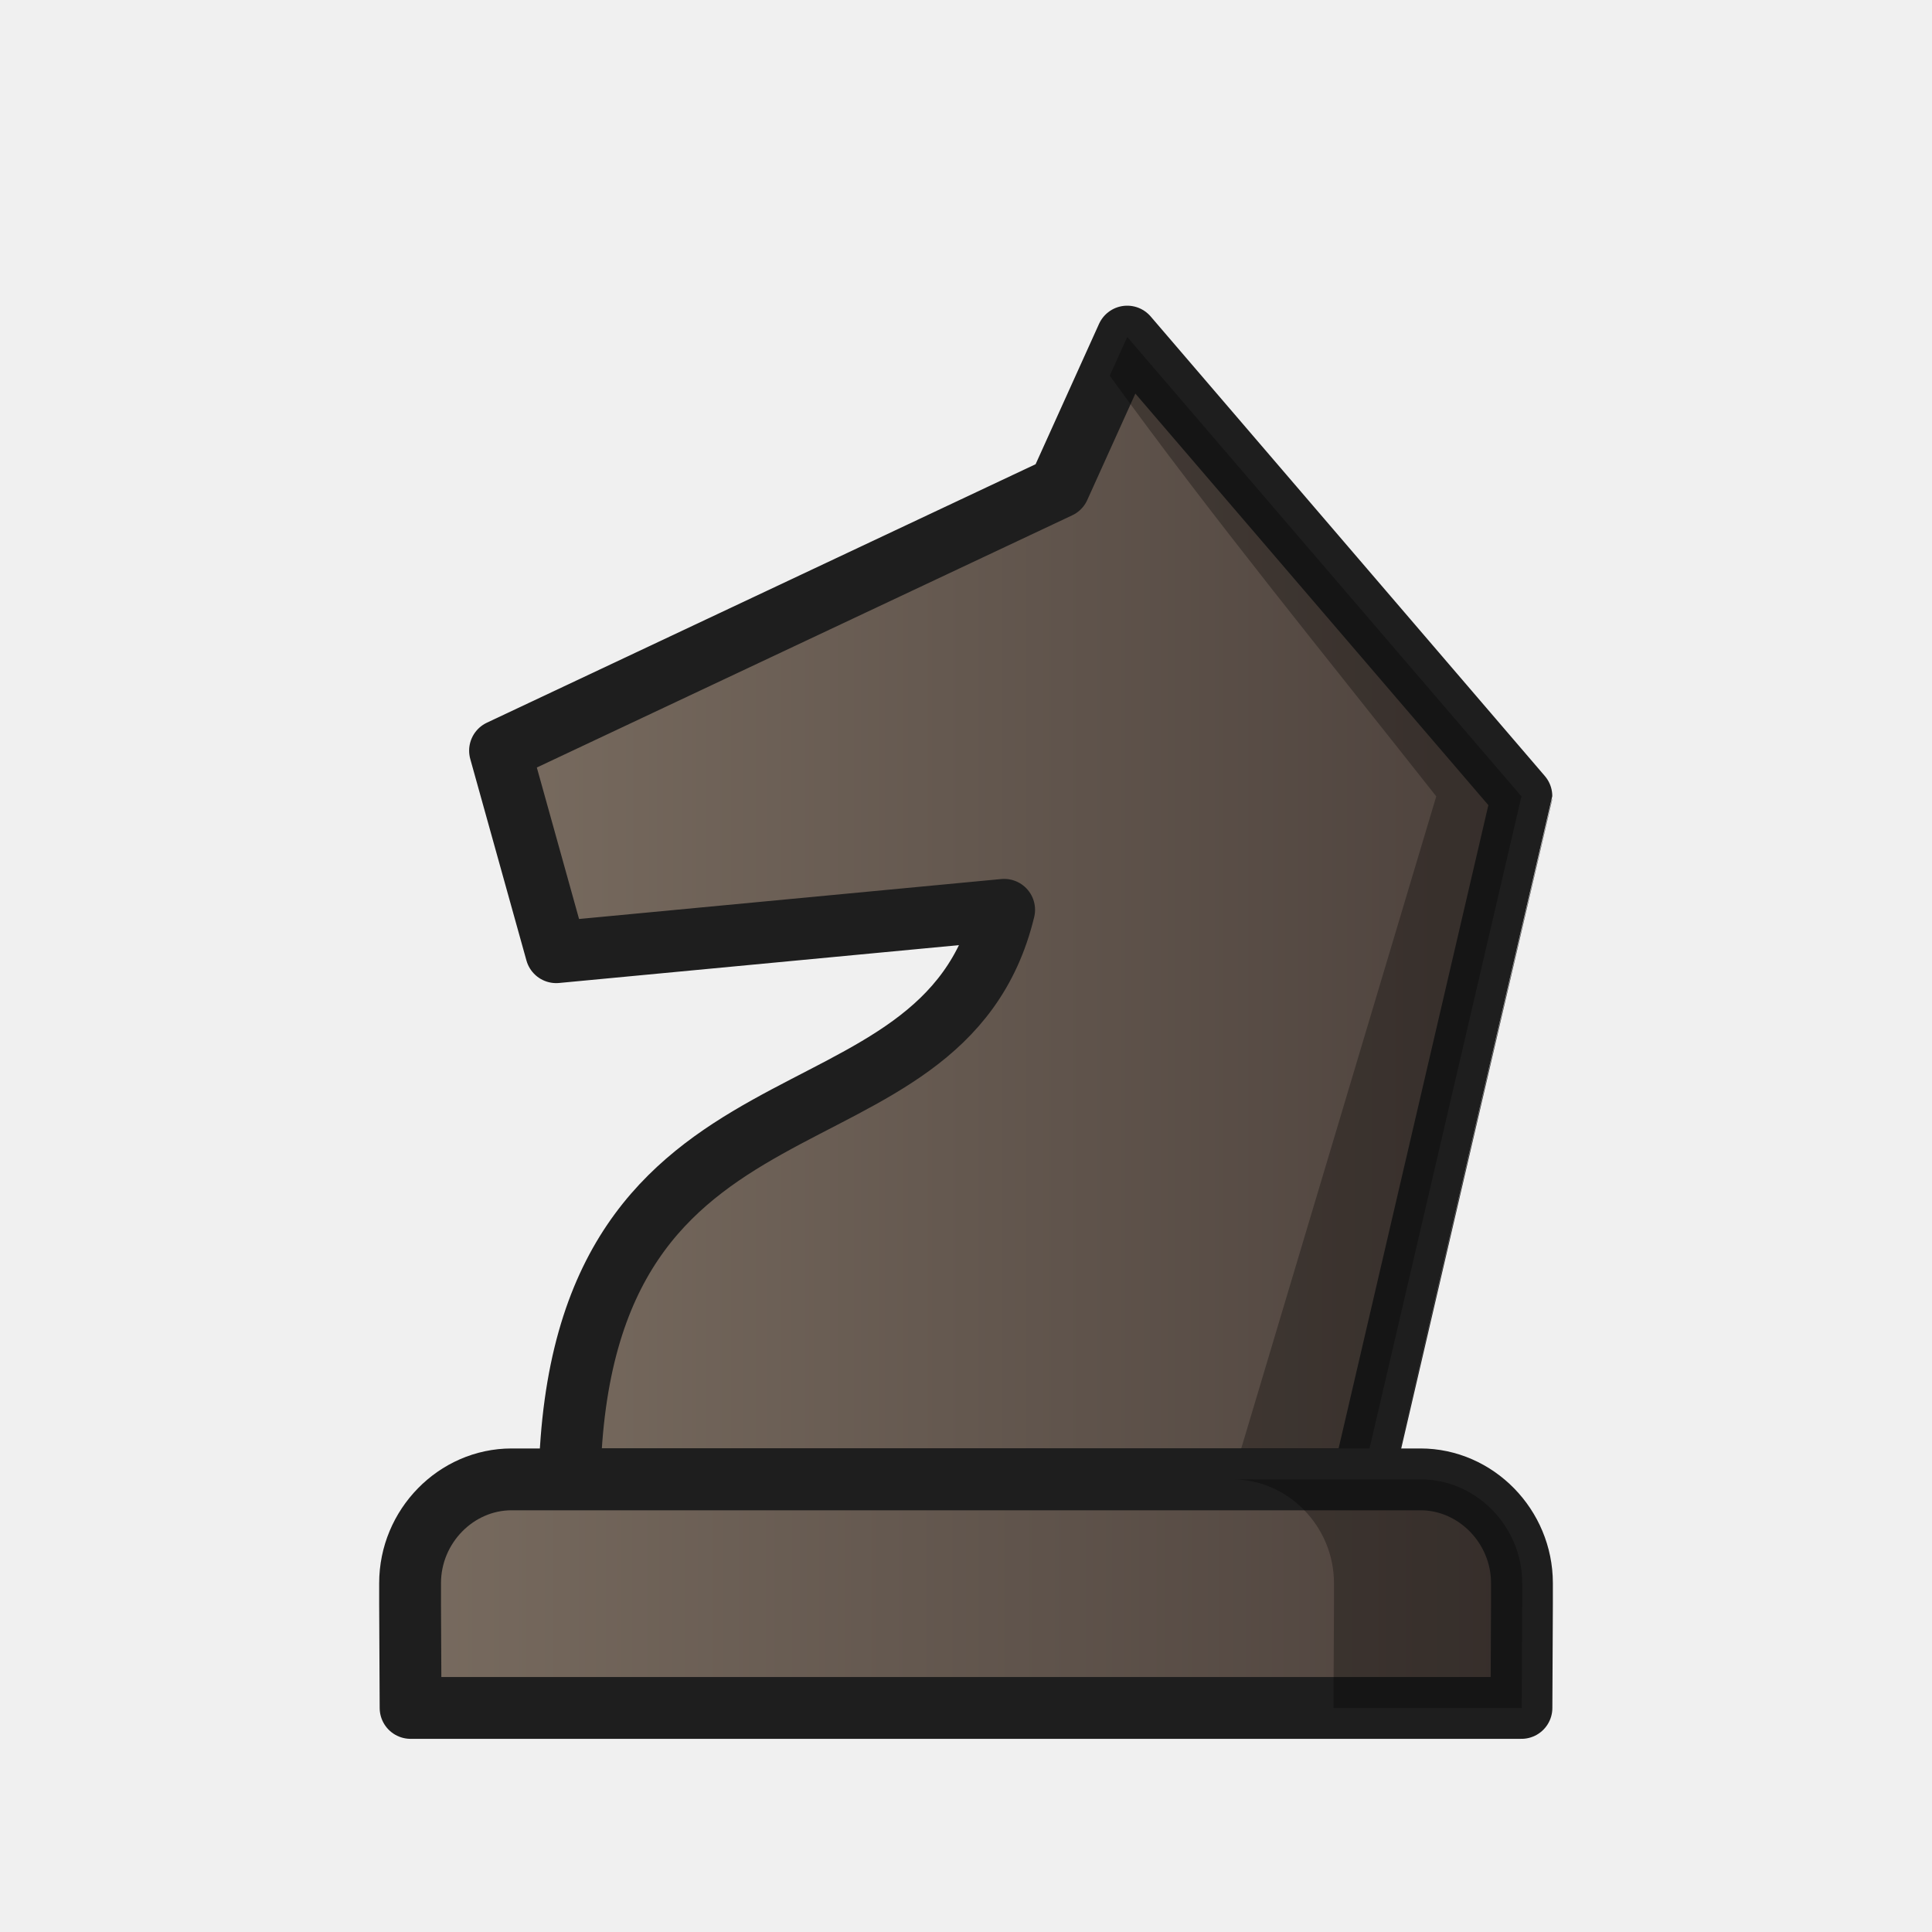
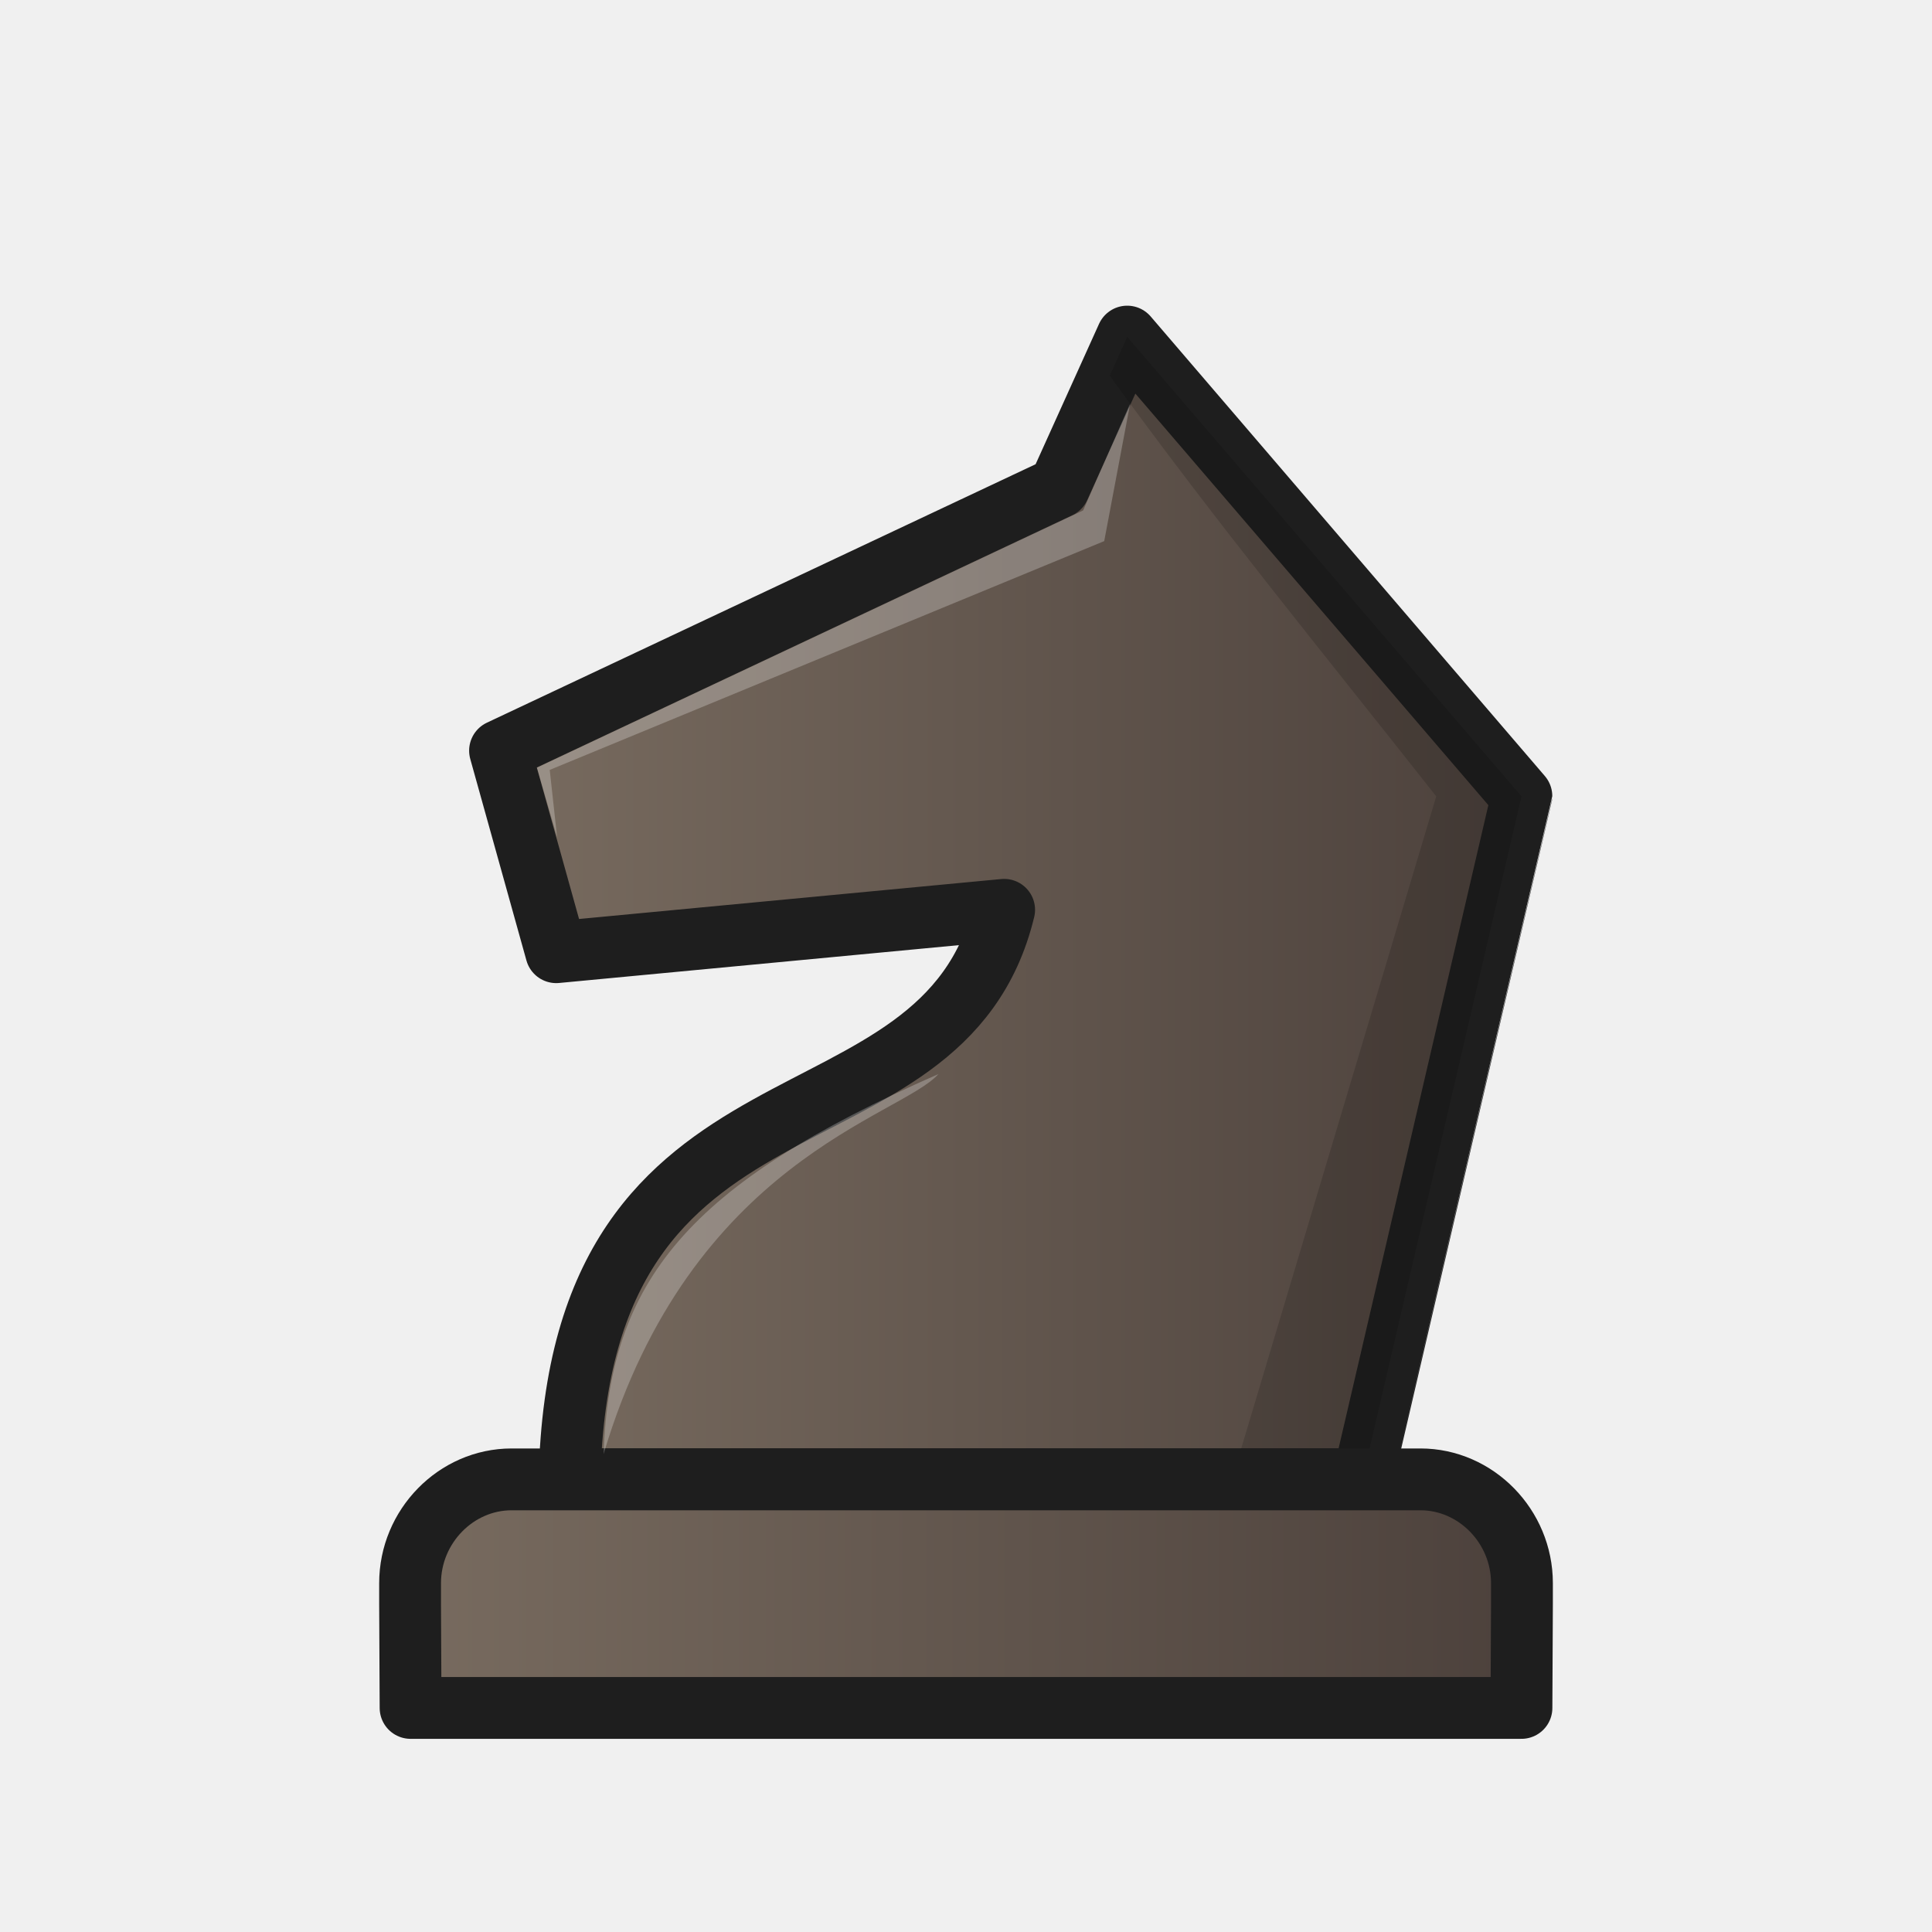
<svg xmlns="http://www.w3.org/2000/svg" xmlns:xlink="http://www.w3.org/1999/xlink" width="50mm" height="50mm" clip-rule="evenodd" fill-rule="evenodd" image-rendering="optimizeQuality" shape-rendering="geometricPrecision" text-rendering="geometricPrecision" version="1.1" viewBox="0 0 50 50">
  <defs>
-     <linearGradient id="linearGradient1861-4" x1="3295.1" x2="3321.5" y1="-411.88" y2="-411.88" gradientTransform="matrix(1.0621 0 0 1.0589 -3487.5 459.63)" gradientUnits="userSpaceOnUse" xlink:href="#linearGradient2250" />
-     <linearGradient id="linearGradient2250">
+     <linearGradient id="linearGradient1861-4" x1="3295.1" x2="3321.5" y1="-411.88" y2="-411.88" gradientTransform="matrix(1.0621 0 0 1.0589 -3487.5 459.63)" gradientUnits="userSpaceOnUse" xlink:href="#GG" />
+     <linearGradient id="GG">
      <stop stop-color="#796c60" offset="0" />
      <stop stop-color="#4b403b" offset="1" />
    </linearGradient>
-     <linearGradient id="linearGradient2216" x1="-177.63" x2="-151.24" y1="156.68" y2="156.68" gradientTransform="matrix(1.1509 0 0 1.1499 214.24 -138.92)" gradientUnits="userSpaceOnUse" xlink:href="#linearGradient2250" />
+     <linearGradient id="linearGradient4568" x1="-177.63" x2="-151.24" y1="156.68" y2="156.68" gradientTransform="matrix(1.1509 0 0 1.1499 214.24 -138.92)" gradientUnits="userSpaceOnUse" xlink:href="#GG" />
  </defs>
  <g clip-rule="evenodd" fill-rule="evenodd" shape-rendering="geometricPrecision">
-     <path class="st28" d="m25.987 23.546-11.592 1.097-1.454-5.216 14.468-6.815 1.763-3.901 10.201 11.893c0 7.4e-5 -4.116 17.678-4.116 17.678l-20.517-3.2e-5c0.244-11.292 9.639-8.1 11.247-14.736z" fill="url(#linearGradient1861-4)" image-rendering="optimizeQuality" stroke="#1e1e1e" stroke-linejoin="round" stroke-width="1.6" />
-     <path d="m29.173 8.721-0.879 1.944 0.426-0.943c2.692 3.723 5.608 7.279 8.45 10.888l-5.285 17.671h3.373s4.115-17.667 4.117-17.671z" image-rendering="optimizeQuality" opacity=".3" stroke-width="1.1" />
-     <path d="m13.24 38.286c-1.437 0-2.627 1.216-2.627 2.685v0.545l0.013 2.685h28.749l0.013-2.685v-0.545c0-1.468-1.19-2.685-2.627-2.685h-11.76z" fill="url(#linearGradient2216)" image-rendering="optimizeQuality" stroke="#1e1e1e" stroke-linecap="round" stroke-linejoin="round" stroke-width="1.6" />
-     <path d="m31.896 38.286c1.437 0 2.627 1.216 2.627 2.685v0.545l-0.013 2.685h4.872l0.013-2.685v-0.545c0-1.468-1.19-2.685-2.627-2.685z" image-rendering="optimizeQuality" opacity=".3" stroke-width="1.1" />
+     <path class="st28" d="m25.987 23.546-11.592 1.097-1.454-5.216 14.468-6.815 1.763-3.901 10.201 11.893c0 7e-5 -4.116 17.678-4.116 17.678l-20.517-3e-5c0.244-11.292 9.639-8.1 11.247-14.736z" fill="url(#linearGradient1861-4)" image-rendering="optimizeQuality" stroke="#1e1e1e" stroke-linejoin="round" stroke-width="1.6" />
+     <path d="m29.173 8.721-0.879 1.944 0.426-0.943c2.692 3.723 5.608 7.279 8.45 10.888l-5.285 17.671h3.373s4.115-17.667 4.117-17.671z" image-rendering="optimizeQuality" opacity=".15" stroke-width="1.1" />
+     <path d="m13.24 38.286c-1.437 0-2.627 1.216-2.627 2.685v0.545l0.013 2.685h28.749l0.013-2.685v-0.545c0-1.468-1.19-2.685-2.627-2.685h-11.76z" fill="url(#linearGradient4568)" image-rendering="optimizeQuality" stroke="#1e1e1e" stroke-linecap="round" stroke-linejoin="round" stroke-width="1.6" />
  </g>
+   <path d="m15.62 37.633c0.159-4.472 2.145-6.971 8.667-9.837-0.987 1.107-6.405 2.236-8.667 9.837z" fill="#fff" opacity=".25" />
+   <path d="m14.418 21.67-0.523-1.803 14.136-6.657 1.217-2.764-0.671 3.558-14.35 5.921z" fill="#fff" opacity=".25" />
</svg>
